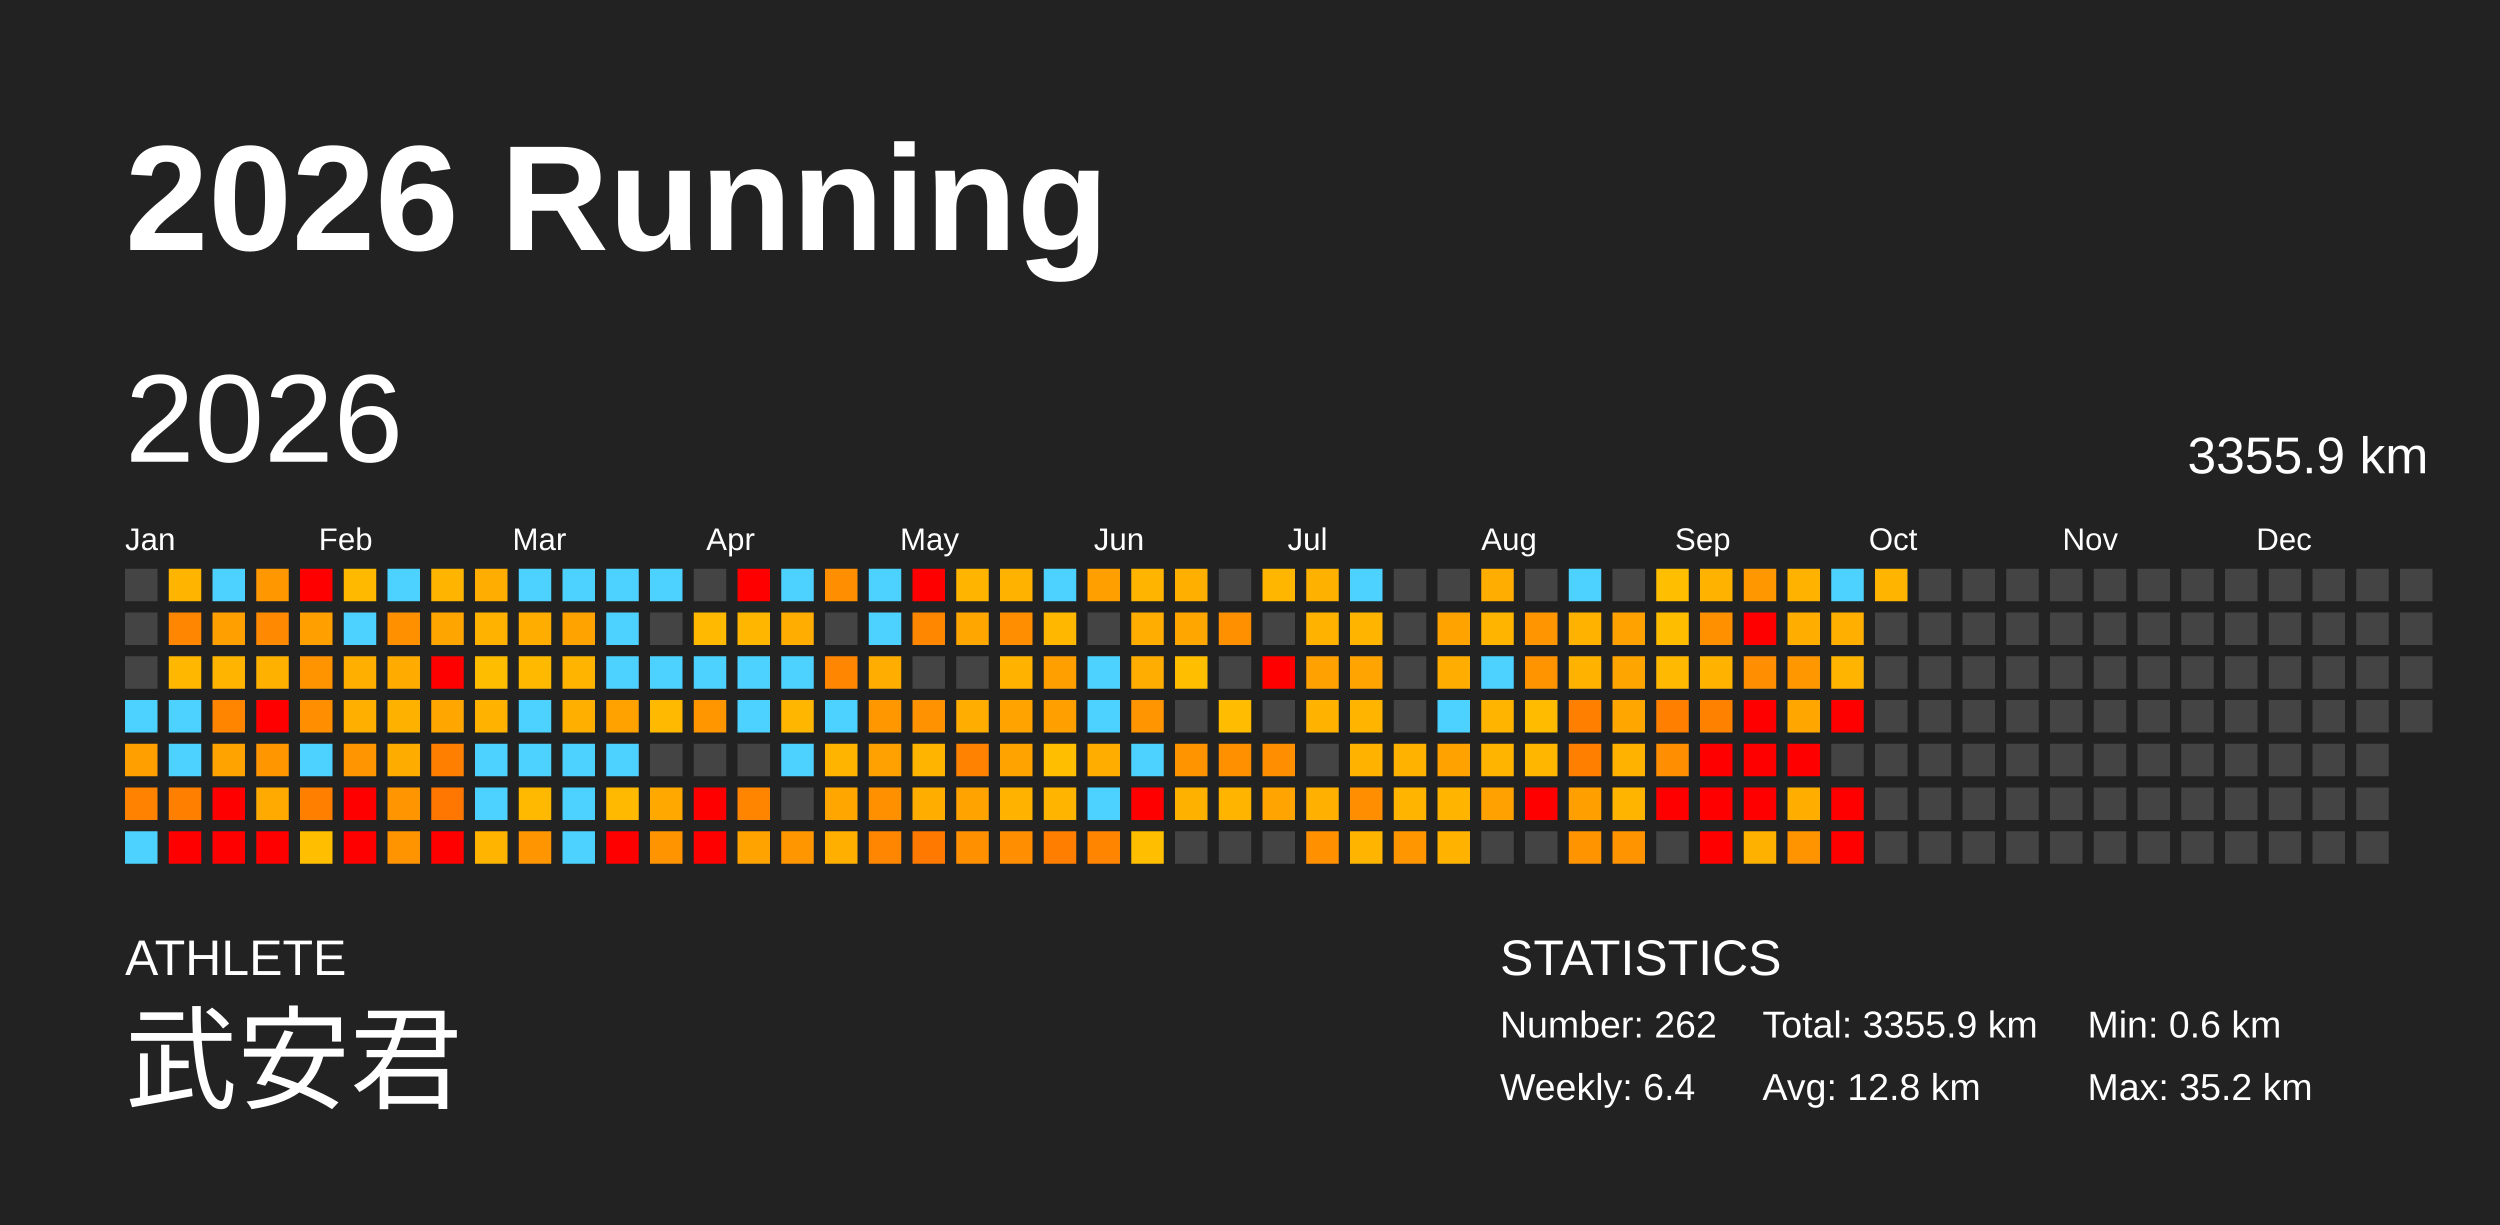
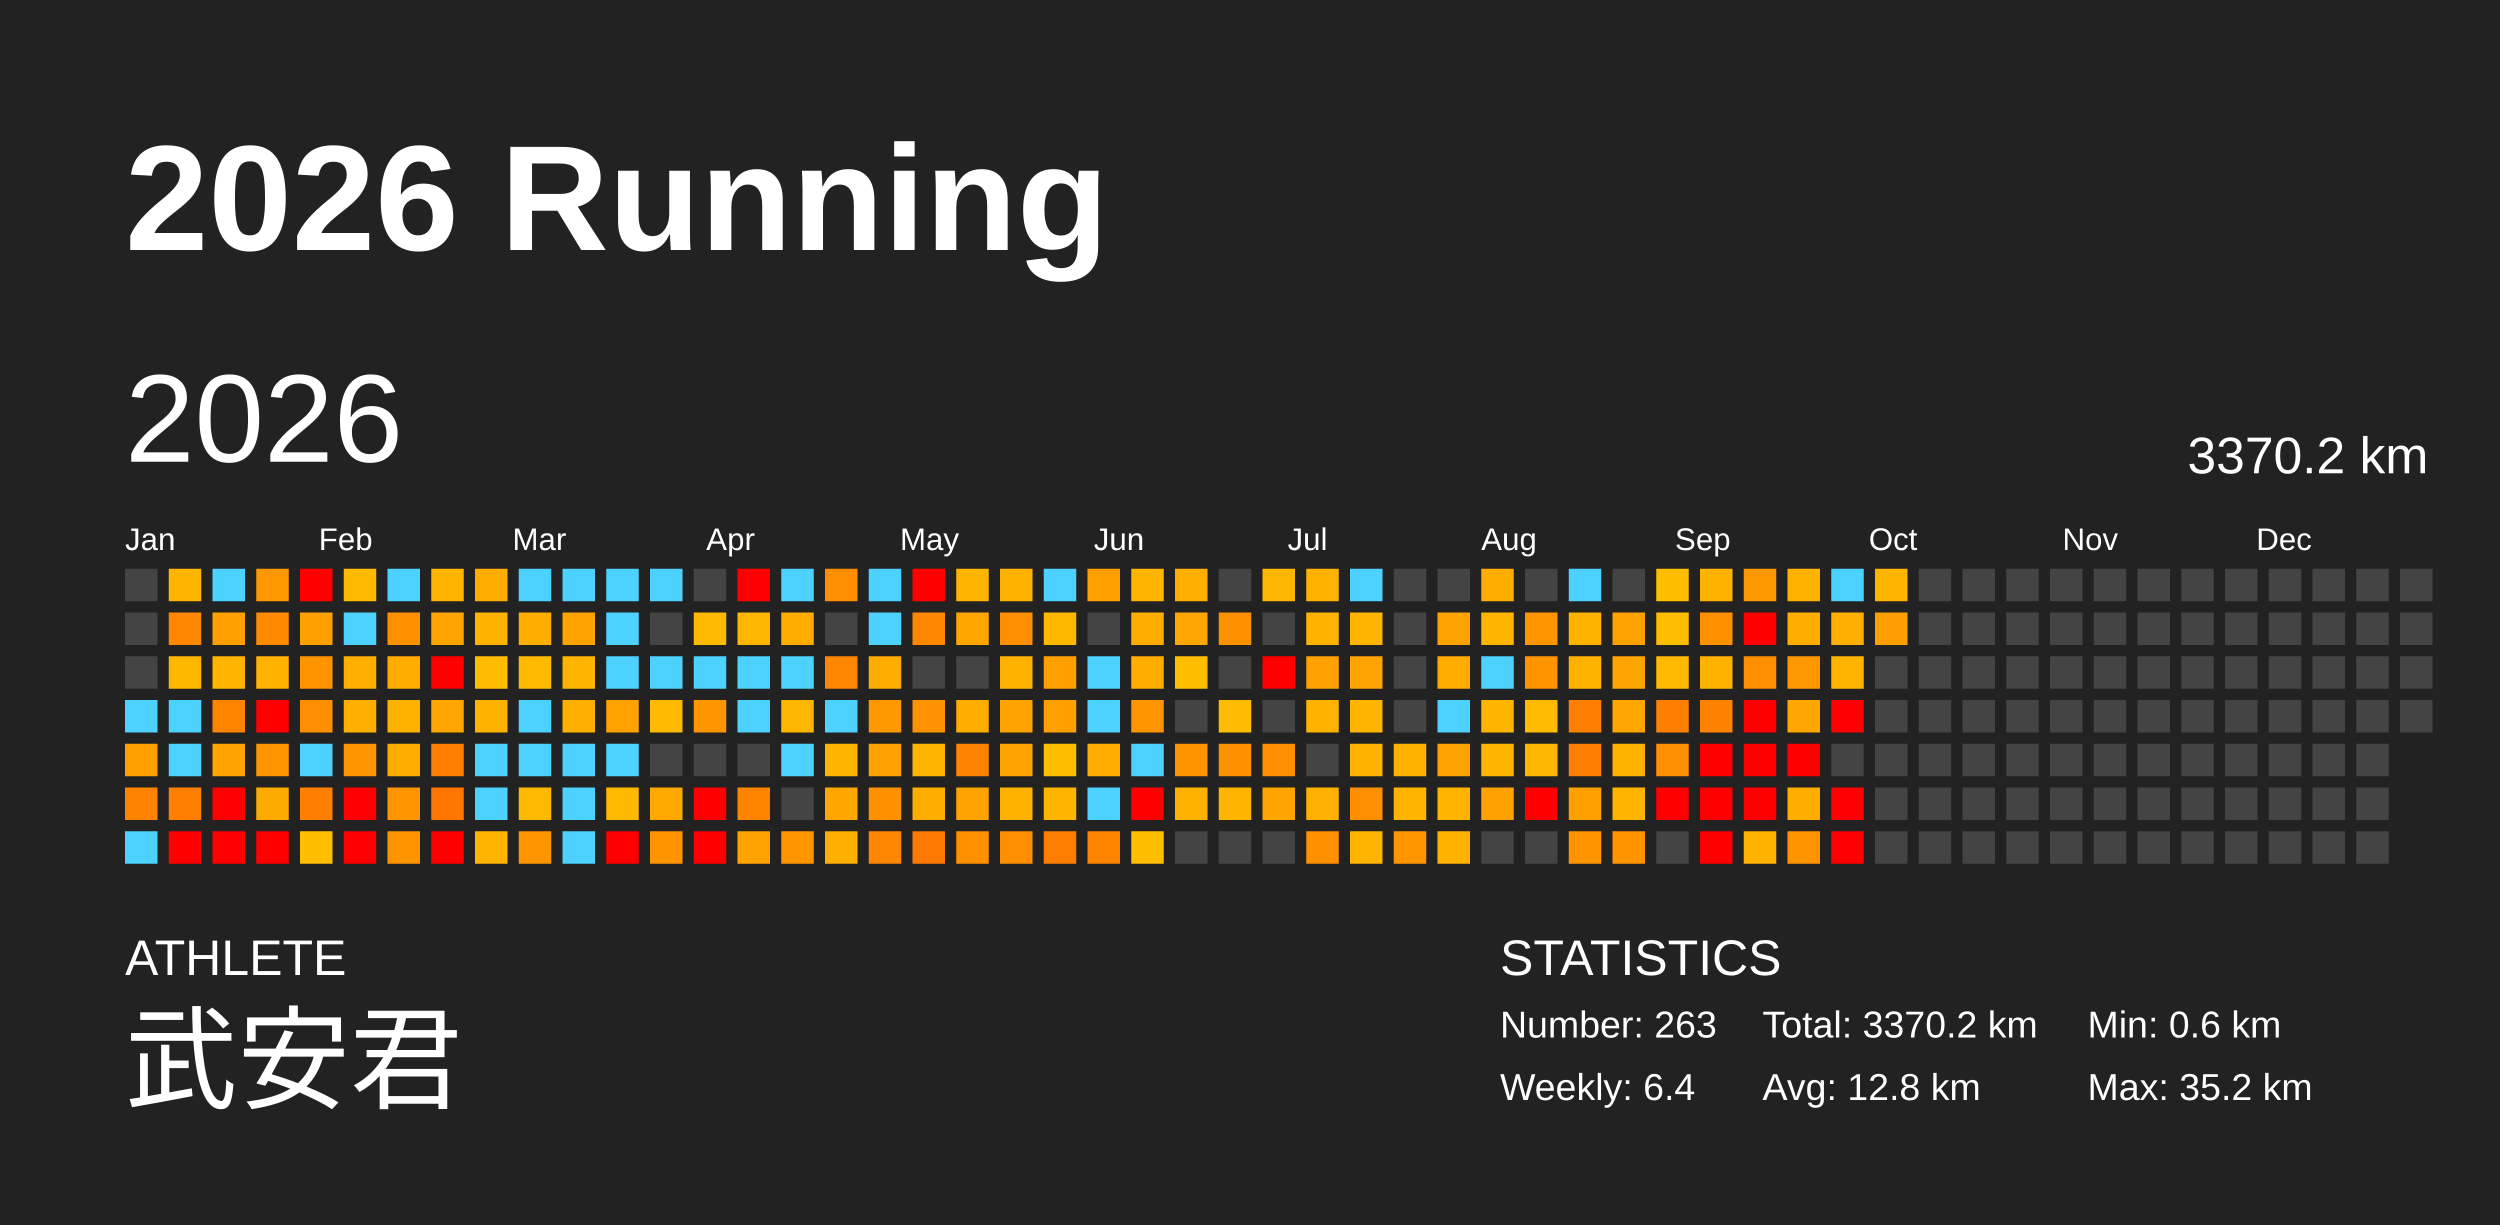
<svg xmlns="http://www.w3.org/2000/svg" baseProfile="full" height="98mm" version="1.1" viewBox="0,0,200,98" width="200mm">
  <defs />
  <rect fill="#222222" height="98" width="200" x="0" y="0" />
  <text fill="#FFFFFF" style="font-size:12px; font-family:Arial; font-weight:bold;" x="10" y="20">2026 Running</text>
  <text fill="#FFFFFF" style="font-size:4px; font-family:Arial" x="10" y="78">ATHLETE</text>
  <text fill="#FFFFFF" style="font-size:9px; font-family:Arial" x="10" y="88">武安君</text>
  <text fill="#FFFFFF" style="font-size:4px; font-family:Arial" x="120" y="78">STATISTICS</text>
-   <text fill="#FFFFFF" style="font-size:3px; font-family:Arial" x="120" y="83">Number: 262</text>
+   <text fill="#FFFFFF" style="font-size:3px; font-family:Arial" x="120" y="83">Number: 263</text>
  <text fill="#FFFFFF" style="font-size:3px; font-family:Arial" x="120" y="88">Weekly: 6.4</text>
-   <text fill="#FFFFFF" style="font-size:3px; font-family:Arial" x="141" y="83">Total: 3355.9 km</text>
+   <text fill="#FFFFFF" style="font-size:3px; font-family:Arial" x="141" y="83">Total: 3370.2 km</text>
  <text fill="#FFFFFF" style="font-size:3px; font-family:Arial" x="141" y="88">Avg: 12.8 km</text>
  <text fill="#FFFFFF" style="font-size:3px; font-family:Arial" x="167" y="83">Min: 0.6 km</text>
  <text fill="#FFFFFF" style="font-size:3px; font-family:Arial" x="167" y="88">Max: 35.2 km</text>
  <text dominant-baseline="hanging" fill="#FFFFFF" style="font-size:10.0px; font-family:Arial;" x="10" y="30">2026</text>
-   <text dominant-baseline="hanging" fill="#FFFFFF" style="font-size:4.125px; font-family:Arial;" x="175" y="35">3355.9 km</text>
+   <text dominant-baseline="hanging" fill="#FFFFFF" style="font-size:4.125px; font-family:Arial;" x="175" y="35">3370.2 km</text>
  <text fill="#FFFFFF" style="font-size:2.5px; font-family:Arial" x="10.0" y="44">Jan</text>
  <text fill="#FFFFFF" style="font-size:2.5px; font-family:Arial" x="25.5" y="44">Feb</text>
  <text fill="#FFFFFF" style="font-size:2.5px; font-family:Arial" x="41.0" y="44">Mar</text>
  <text fill="#FFFFFF" style="font-size:2.5px; font-family:Arial" x="56.5" y="44">Apr</text>
  <text fill="#FFFFFF" style="font-size:2.5px; font-family:Arial" x="72.0" y="44">May</text>
  <text fill="#FFFFFF" style="font-size:2.5px; font-family:Arial" x="87.5" y="44">Jun</text>
  <text fill="#FFFFFF" style="font-size:2.5px; font-family:Arial" x="103.0" y="44">Jul</text>
  <text fill="#FFFFFF" style="font-size:2.5px; font-family:Arial" x="118.5" y="44">Aug</text>
  <text fill="#FFFFFF" style="font-size:2.5px; font-family:Arial" x="134.0" y="44">Sep</text>
  <text fill="#FFFFFF" style="font-size:2.5px; font-family:Arial" x="149.5" y="44">Oct</text>
  <text fill="#FFFFFF" style="font-size:2.5px; font-family:Arial" x="165.0" y="44">Nov</text>
  <text fill="#FFFFFF" style="font-size:2.5px; font-family:Arial" x="180.5" y="44">Dec</text>
  <rect fill="#444444" height="2.6" width="2.6" x="10.0" y="45.5" />
  <rect fill="#444444" height="2.6" width="2.6" x="10.0" y="49.0" />
  <rect fill="#444444" height="2.6" width="2.6" x="10.0" y="52.5" />
  <rect fill="#4dd2ff" height="2.6" width="2.6" x="10.0" y="56.0" />
  <rect fill="#ff9f00" height="2.6" width="2.6" x="10.0" y="59.5" />
  <rect fill="#ff8200" height="2.6" width="2.6" x="10.0" y="63.0" />
  <rect fill="#4dd2ff" height="2.6" width="2.6" x="10.0" y="66.5" />
  <rect fill="#ffb400" height="2.6" width="2.6" x="13.5" y="45.5" />
  <rect fill="#ff8600" height="2.6" width="2.6" x="13.5" y="49.0" />
  <rect fill="#ffb700" height="2.6" width="2.6" x="13.5" y="52.5" />
  <rect fill="#4dd2ff" height="2.6" width="2.6" x="13.5" y="56.0" />
  <rect fill="#4dd2ff" height="2.6" width="2.6" x="13.5" y="59.5" />
  <rect fill="#ff8000" height="2.6" width="2.6" x="13.5" y="63.0" />
  <rect fill="red" height="2.6" width="2.6" x="13.5" y="66.5" />
  <rect fill="#4dd2ff" height="2.6" width="2.6" x="17.0" y="45.5" />
  <rect fill="#ffa000" height="2.6" width="2.6" x="17.0" y="49.0" />
  <rect fill="#ffb400" height="2.6" width="2.6" x="17.0" y="52.5" />
  <rect fill="#ff8400" height="2.6" width="2.6" x="17.0" y="56.0" />
  <rect fill="#ffa300" height="2.6" width="2.6" x="17.0" y="59.5" />
  <rect fill="red" height="2.6" width="2.6" x="17.0" y="63.0" />
  <rect fill="red" height="2.6" width="2.6" x="17.0" y="66.5" />
  <rect fill="#ff9800" height="2.6" width="2.6" x="20.5" y="45.5" />
  <rect fill="#ff8900" height="2.6" width="2.6" x="20.5" y="49.0" />
  <rect fill="#ffb100" height="2.6" width="2.6" x="20.5" y="52.5" />
  <rect fill="red" height="2.6" width="2.6" x="20.5" y="56.0" />
  <rect fill="#ff9600" height="2.6" width="2.6" x="20.5" y="59.5" />
  <rect fill="#ffaa00" height="2.6" width="2.6" x="20.5" y="63.0" />
  <rect fill="red" height="2.6" width="2.6" x="20.5" y="66.5" />
  <rect fill="red" height="2.6" width="2.6" x="24.0" y="45.5" />
  <rect fill="#ff9f00" height="2.6" width="2.6" x="24.0" y="49.0" />
  <rect fill="#ff9400" height="2.6" width="2.6" x="24.0" y="52.5" />
  <rect fill="#ff8f00" height="2.6" width="2.6" x="24.0" y="56.0" />
  <rect fill="#4dd2ff" height="2.6" width="2.6" x="24.0" y="59.5" />
  <rect fill="#ff7f00" height="2.6" width="2.6" x="24.0" y="63.0" />
  <rect fill="#ffbe00" height="2.6" width="2.6" x="24.0" y="66.5" />
  <rect fill="#ffba00" height="2.6" width="2.6" x="27.5" y="45.5" />
  <rect fill="#4dd2ff" height="2.6" width="2.6" x="27.5" y="49.0" />
  <rect fill="#ffaf00" height="2.6" width="2.6" x="27.5" y="52.5" />
  <rect fill="#ffaf00" height="2.6" width="2.6" x="27.5" y="56.0" />
  <rect fill="#ff9500" height="2.6" width="2.6" x="27.5" y="59.5" />
  <rect fill="red" height="2.6" width="2.6" x="27.5" y="63.0" />
  <rect fill="red" height="2.6" width="2.6" x="27.5" y="66.5" />
  <rect fill="#4dd2ff" height="2.6" width="2.6" x="31.0" y="45.5" />
  <rect fill="#ff9000" height="2.6" width="2.6" x="31.0" y="49.0" />
  <rect fill="#ffab00" height="2.6" width="2.6" x="31.0" y="52.5" />
  <rect fill="#ffb100" height="2.6" width="2.6" x="31.0" y="56.0" />
  <rect fill="#ffac00" height="2.6" width="2.6" x="31.0" y="59.5" />
  <rect fill="#ff9500" height="2.6" width="2.6" x="31.0" y="63.0" />
  <rect fill="#ff9400" height="2.6" width="2.6" x="31.0" y="66.5" />
  <rect fill="#ffb500" height="2.6" width="2.6" x="34.5" y="45.5" />
  <rect fill="#ffa500" height="2.6" width="2.6" x="34.5" y="49.0" />
  <rect fill="red" height="2.6" width="2.6" x="34.5" y="52.5" />
  <rect fill="#ffa700" height="2.6" width="2.6" x="34.5" y="56.0" />
  <rect fill="#ff7f00" height="2.6" width="2.6" x="34.5" y="59.5" />
  <rect fill="#ff7700" height="2.6" width="2.6" x="34.5" y="63.0" />
  <rect fill="red" height="2.6" width="2.6" x="34.5" y="66.5" />
  <rect fill="#ffad00" height="2.6" width="2.6" x="38.0" y="45.5" />
  <rect fill="#ffb300" height="2.6" width="2.6" x="38.0" y="49.0" />
  <rect fill="#ffbd00" height="2.6" width="2.6" x="38.0" y="52.5" />
  <rect fill="#ffb300" height="2.6" width="2.6" x="38.0" y="56.0" />
  <rect fill="#4dd2ff" height="2.6" width="2.6" x="38.0" y="59.5" />
  <rect fill="#4dd2ff" height="2.6" width="2.6" x="38.0" y="63.0" />
  <rect fill="#ffb400" height="2.6" width="2.6" x="38.0" y="66.5" />
  <rect fill="#4dd2ff" height="2.6" width="2.6" x="41.5" y="45.5" />
  <rect fill="#ffae00" height="2.6" width="2.6" x="41.5" y="49.0" />
  <rect fill="#ffba00" height="2.6" width="2.6" x="41.5" y="52.5" />
  <rect fill="#4dd2ff" height="2.6" width="2.6" x="41.5" y="56.0" />
  <rect fill="#4dd2ff" height="2.6" width="2.6" x="41.5" y="59.5" />
  <rect fill="#ffb900" height="2.6" width="2.6" x="41.5" y="63.0" />
  <rect fill="#ff9500" height="2.6" width="2.6" x="41.5" y="66.5" />
  <rect fill="#4dd2ff" height="2.6" width="2.6" x="45.0" y="45.5" />
  <rect fill="#ffa300" height="2.6" width="2.6" x="45.0" y="49.0" />
  <rect fill="#ffb400" height="2.6" width="2.6" x="45.0" y="52.5" />
  <rect fill="#ffaf00" height="2.6" width="2.6" x="45.0" y="56.0" />
  <rect fill="#4dd2ff" height="2.6" width="2.6" x="45.0" y="59.5" />
  <rect fill="#4dd2ff" height="2.6" width="2.6" x="45.0" y="63.0" />
  <rect fill="#4dd2ff" height="2.6" width="2.6" x="45.0" y="66.5" />
  <rect fill="#4dd2ff" height="2.6" width="2.6" x="48.5" y="45.5" />
  <rect fill="#4dd2ff" height="2.6" width="2.6" x="48.5" y="49.0" />
  <rect fill="#4dd2ff" height="2.6" width="2.6" x="48.5" y="52.5" />
  <rect fill="#ffa200" height="2.6" width="2.6" x="48.5" y="56.0" />
  <rect fill="#4dd2ff" height="2.6" width="2.6" x="48.5" y="59.5" />
  <rect fill="#ffb900" height="2.6" width="2.6" x="48.5" y="63.0" />
  <rect fill="red" height="2.6" width="2.6" x="48.5" y="66.5" />
  <rect fill="#4dd2ff" height="2.6" width="2.6" x="52.0" y="45.5" />
  <rect fill="#444444" height="2.6" width="2.6" x="52.0" y="49.0" />
  <rect fill="#4dd2ff" height="2.6" width="2.6" x="52.0" y="52.5" />
  <rect fill="#ffb900" height="2.6" width="2.6" x="52.0" y="56.0" />
  <rect fill="#444444" height="2.6" width="2.6" x="52.0" y="59.5" />
  <rect fill="#ffa900" height="2.6" width="2.6" x="52.0" y="63.0" />
  <rect fill="#ff9300" height="2.6" width="2.6" x="52.0" y="66.5" />
  <rect fill="#444444" height="2.6" width="2.6" x="55.5" y="45.5" />
  <rect fill="#ffb900" height="2.6" width="2.6" x="55.5" y="49.0" />
  <rect fill="#4dd2ff" height="2.6" width="2.6" x="55.5" y="52.5" />
  <rect fill="#ff9600" height="2.6" width="2.6" x="55.5" y="56.0" />
  <rect fill="#444444" height="2.6" width="2.6" x="55.5" y="59.5" />
  <rect fill="red" height="2.6" width="2.6" x="55.5" y="63.0" />
  <rect fill="red" height="2.6" width="2.6" x="55.5" y="66.5" />
  <rect fill="red" height="2.6" width="2.6" x="59.0" y="45.5" />
  <rect fill="#ffb600" height="2.6" width="2.6" x="59.0" y="49.0" />
  <rect fill="#4dd2ff" height="2.6" width="2.6" x="59.0" y="52.5" />
  <rect fill="#4dd2ff" height="2.6" width="2.6" x="59.0" y="56.0" />
  <rect fill="#444444" height="2.6" width="2.6" x="59.0" y="59.5" />
  <rect fill="#ff8400" height="2.6" width="2.6" x="59.0" y="63.0" />
  <rect fill="#ffa300" height="2.6" width="2.6" x="59.0" y="66.5" />
  <rect fill="#4dd2ff" height="2.6" width="2.6" x="62.5" y="45.5" />
  <rect fill="#ffad00" height="2.6" width="2.6" x="62.5" y="49.0" />
  <rect fill="#4dd2ff" height="2.6" width="2.6" x="62.5" y="52.5" />
  <rect fill="#ffb600" height="2.6" width="2.6" x="62.5" y="56.0" />
  <rect fill="#4dd2ff" height="2.6" width="2.6" x="62.5" y="59.5" />
  <rect fill="#444444" height="2.6" width="2.6" x="62.5" y="63.0" />
  <rect fill="#ff9600" height="2.6" width="2.6" x="62.5" y="66.5" />
  <rect fill="#ff8e00" height="2.6" width="2.6" x="66.0" y="45.5" />
  <rect fill="#444444" height="2.6" width="2.6" x="66.0" y="49.0" />
  <rect fill="#ff8600" height="2.6" width="2.6" x="66.0" y="52.5" />
  <rect fill="#4dd2ff" height="2.6" width="2.6" x="66.0" y="56.0" />
  <rect fill="#ffb500" height="2.6" width="2.6" x="66.0" y="59.5" />
  <rect fill="#ffa700" height="2.6" width="2.6" x="66.0" y="63.0" />
  <rect fill="#ffaf00" height="2.6" width="2.6" x="66.0" y="66.5" />
  <rect fill="#4dd2ff" height="2.6" width="2.6" x="69.5" y="45.5" />
  <rect fill="#4dd2ff" height="2.6" width="2.6" x="69.5" y="49.0" />
  <rect fill="#ffad00" height="2.6" width="2.6" x="69.5" y="52.5" />
  <rect fill="#ff9800" height="2.6" width="2.6" x="69.5" y="56.0" />
  <rect fill="#ffa100" height="2.6" width="2.6" x="69.5" y="59.5" />
  <rect fill="#ff9100" height="2.6" width="2.6" x="69.5" y="63.0" />
  <rect fill="#ff8600" height="2.6" width="2.6" x="69.5" y="66.5" />
  <rect fill="red" height="2.6" width="2.6" x="73.0" y="45.5" />
  <rect fill="#ff8700" height="2.6" width="2.6" x="73.0" y="49.0" />
  <rect fill="#444444" height="2.6" width="2.6" x="73.0" y="52.5" />
  <rect fill="#ff9200" height="2.6" width="2.6" x="73.0" y="56.0" />
  <rect fill="#ffb400" height="2.6" width="2.6" x="73.0" y="59.5" />
  <rect fill="#ffae00" height="2.6" width="2.6" x="73.0" y="63.0" />
  <rect fill="#ff7800" height="2.6" width="2.6" x="73.0" y="66.5" />
  <rect fill="#ffb400" height="2.6" width="2.6" x="76.5" y="45.5" />
  <rect fill="#ffa700" height="2.6" width="2.6" x="76.5" y="49.0" />
  <rect fill="#444444" height="2.6" width="2.6" x="76.5" y="52.5" />
  <rect fill="#ffad00" height="2.6" width="2.6" x="76.5" y="56.0" />
  <rect fill="#ff8200" height="2.6" width="2.6" x="76.5" y="59.5" />
  <rect fill="#ffa300" height="2.6" width="2.6" x="76.5" y="63.0" />
  <rect fill="#ff9000" height="2.6" width="2.6" x="76.5" y="66.5" />
  <rect fill="#ffb300" height="2.6" width="2.6" x="80.0" y="45.5" />
  <rect fill="#ff8f00" height="2.6" width="2.6" x="80.0" y="49.0" />
  <rect fill="#ffb300" height="2.6" width="2.6" x="80.0" y="52.5" />
  <rect fill="#ffa300" height="2.6" width="2.6" x="80.0" y="56.0" />
  <rect fill="#ffa300" height="2.6" width="2.6" x="80.0" y="59.5" />
  <rect fill="#ffb200" height="2.6" width="2.6" x="80.0" y="63.0" />
  <rect fill="#ff8f00" height="2.6" width="2.6" x="80.0" y="66.5" />
  <rect fill="#4dd2ff" height="2.6" width="2.6" x="83.5" y="45.5" />
  <rect fill="#ffb700" height="2.6" width="2.6" x="83.5" y="49.0" />
  <rect fill="#ff9f00" height="2.6" width="2.6" x="83.5" y="52.5" />
  <rect fill="#ff9f00" height="2.6" width="2.6" x="83.5" y="56.0" />
  <rect fill="#ffbe00" height="2.6" width="2.6" x="83.5" y="59.5" />
  <rect fill="#ffb400" height="2.6" width="2.6" x="83.5" y="63.0" />
  <rect fill="#ff7e00" height="2.6" width="2.6" x="83.5" y="66.5" />
  <rect fill="#ffa000" height="2.6" width="2.6" x="87.0" y="45.5" />
  <rect fill="#444444" height="2.6" width="2.6" x="87.0" y="49.0" />
  <rect fill="#4dd2ff" height="2.6" width="2.6" x="87.0" y="52.5" />
  <rect fill="#4dd2ff" height="2.6" width="2.6" x="87.0" y="56.0" />
  <rect fill="#ffae00" height="2.6" width="2.6" x="87.0" y="59.5" />
  <rect fill="#4dd2ff" height="2.6" width="2.6" x="87.0" y="63.0" />
  <rect fill="#ff8400" height="2.6" width="2.6" x="87.0" y="66.5" />
  <rect fill="#ffb400" height="2.6" width="2.6" x="90.5" y="45.5" />
  <rect fill="#ffad00" height="2.6" width="2.6" x="90.5" y="49.0" />
  <rect fill="#ffad00" height="2.6" width="2.6" x="90.5" y="52.5" />
  <rect fill="#ff9500" height="2.6" width="2.6" x="90.5" y="56.0" />
  <rect fill="#4dd2ff" height="2.6" width="2.6" x="90.5" y="59.5" />
  <rect fill="red" height="2.6" width="2.6" x="90.5" y="63.0" />
  <rect fill="#ffbe00" height="2.6" width="2.6" x="90.5" y="66.5" />
  <rect fill="#ffaf00" height="2.6" width="2.6" x="94.0" y="45.5" />
  <rect fill="#ffa600" height="2.6" width="2.6" x="94.0" y="49.0" />
  <rect fill="#ffbe00" height="2.6" width="2.6" x="94.0" y="52.5" />
  <rect fill="#444444" height="2.6" width="2.6" x="94.0" y="56.0" />
  <rect fill="#ff9400" height="2.6" width="2.6" x="94.0" y="59.5" />
  <rect fill="#ffb100" height="2.6" width="2.6" x="94.0" y="63.0" />
  <rect fill="#444444" height="2.6" width="2.6" x="94.0" y="66.5" />
  <rect fill="#444444" height="2.6" width="2.6" x="97.5" y="45.5" />
  <rect fill="#ff9100" height="2.6" width="2.6" x="97.5" y="49.0" />
  <rect fill="#444444" height="2.6" width="2.6" x="97.5" y="52.5" />
  <rect fill="#ffbc00" height="2.6" width="2.6" x="97.5" y="56.0" />
  <rect fill="#ff9000" height="2.6" width="2.6" x="97.5" y="59.5" />
  <rect fill="#ffb400" height="2.6" width="2.6" x="97.5" y="63.0" />
  <rect fill="#444444" height="2.6" width="2.6" x="97.5" y="66.5" />
  <rect fill="#ffb600" height="2.6" width="2.6" x="101.0" y="45.5" />
  <rect fill="#444444" height="2.6" width="2.6" x="101.0" y="49.0" />
  <rect fill="red" height="2.6" width="2.6" x="101.0" y="52.5" />
  <rect fill="#444444" height="2.6" width="2.6" x="101.0" y="56.0" />
  <rect fill="#ff8f00" height="2.6" width="2.6" x="101.0" y="59.5" />
  <rect fill="#ffa400" height="2.6" width="2.6" x="101.0" y="63.0" />
  <rect fill="#444444" height="2.6" width="2.6" x="101.0" y="66.5" />
  <rect fill="#ffb100" height="2.6" width="2.6" x="104.5" y="45.5" />
  <rect fill="#ffb300" height="2.6" width="2.6" x="104.5" y="49.0" />
  <rect fill="#ffa100" height="2.6" width="2.6" x="104.5" y="52.5" />
  <rect fill="#ffb200" height="2.6" width="2.6" x="104.5" y="56.0" />
  <rect fill="#444444" height="2.6" width="2.6" x="104.5" y="59.5" />
  <rect fill="#ffb000" height="2.6" width="2.6" x="104.5" y="63.0" />
  <rect fill="#ff9000" height="2.6" width="2.6" x="104.5" y="66.5" />
  <rect fill="#4dd2ff" height="2.6" width="2.6" x="108.0" y="45.5" />
  <rect fill="#ffb400" height="2.6" width="2.6" x="108.0" y="49.0" />
  <rect fill="#ffa400" height="2.6" width="2.6" x="108.0" y="52.5" />
  <rect fill="#ffb400" height="2.6" width="2.6" x="108.0" y="56.0" />
  <rect fill="#ffb300" height="2.6" width="2.6" x="108.0" y="59.5" />
  <rect fill="#ff8f00" height="2.6" width="2.6" x="108.0" y="63.0" />
  <rect fill="#ffb400" height="2.6" width="2.6" x="108.0" y="66.5" />
  <rect fill="#444444" height="2.6" width="2.6" x="111.5" y="45.5" />
  <rect fill="#444444" height="2.6" width="2.6" x="111.5" y="49.0" />
  <rect fill="#444444" height="2.6" width="2.6" x="111.5" y="52.5" />
  <rect fill="#444444" height="2.6" width="2.6" x="111.5" y="56.0" />
  <rect fill="#ffb300" height="2.6" width="2.6" x="111.5" y="59.5" />
  <rect fill="#ffb400" height="2.6" width="2.6" x="111.5" y="63.0" />
  <rect fill="#ff9600" height="2.6" width="2.6" x="111.5" y="66.5" />
  <rect fill="#444444" height="2.6" width="2.6" x="115.0" y="45.5" />
  <rect fill="#ffa300" height="2.6" width="2.6" x="115.0" y="49.0" />
  <rect fill="#ffad00" height="2.6" width="2.6" x="115.0" y="52.5" />
  <rect fill="#4dd2ff" height="2.6" width="2.6" x="115.0" y="56.0" />
  <rect fill="#ffa200" height="2.6" width="2.6" x="115.0" y="59.5" />
  <rect fill="#ffb400" height="2.6" width="2.6" x="115.0" y="63.0" />
  <rect fill="#ffb300" height="2.6" width="2.6" x="115.0" y="66.5" />
  <rect fill="#ffad00" height="2.6" width="2.6" x="118.5" y="45.5" />
  <rect fill="#ffb400" height="2.6" width="2.6" x="118.5" y="49.0" />
  <rect fill="#4dd2ff" height="2.6" width="2.6" x="118.5" y="52.5" />
  <rect fill="#ffb500" height="2.6" width="2.6" x="118.5" y="56.0" />
  <rect fill="#ffb500" height="2.6" width="2.6" x="118.5" y="59.5" />
  <rect fill="#ffa100" height="2.6" width="2.6" x="118.5" y="63.0" />
  <rect fill="#444444" height="2.6" width="2.6" x="118.5" y="66.5" />
  <rect fill="#444444" height="2.6" width="2.6" x="122.0" y="45.5" />
  <rect fill="#ff9500" height="2.6" width="2.6" x="122.0" y="49.0" />
  <rect fill="#ff9300" height="2.6" width="2.6" x="122.0" y="52.5" />
  <rect fill="#ffbb00" height="2.6" width="2.6" x="122.0" y="56.0" />
  <rect fill="#ffb600" height="2.6" width="2.6" x="122.0" y="59.5" />
  <rect fill="red" height="2.6" width="2.6" x="122.0" y="63.0" />
  <rect fill="#444444" height="2.6" width="2.6" x="122.0" y="66.5" />
  <rect fill="#4dd2ff" height="2.6" width="2.6" x="125.5" y="45.5" />
  <rect fill="#ffb300" height="2.6" width="2.6" x="125.5" y="49.0" />
  <rect fill="#ffb300" height="2.6" width="2.6" x="125.5" y="52.5" />
  <rect fill="#ff8000" height="2.6" width="2.6" x="125.5" y="56.0" />
  <rect fill="#ff8000" height="2.6" width="2.6" x="125.5" y="59.5" />
  <rect fill="#ff9f00" height="2.6" width="2.6" x="125.5" y="63.0" />
  <rect fill="#ff9400" height="2.6" width="2.6" x="125.5" y="66.5" />
  <rect fill="#444444" height="2.6" width="2.6" x="129.0" y="45.5" />
  <rect fill="#ffa200" height="2.6" width="2.6" x="129.0" y="49.0" />
  <rect fill="#ffa500" height="2.6" width="2.6" x="129.0" y="52.5" />
  <rect fill="#ffa700" height="2.6" width="2.6" x="129.0" y="56.0" />
  <rect fill="#ffb300" height="2.6" width="2.6" x="129.0" y="59.5" />
  <rect fill="#ffb500" height="2.6" width="2.6" x="129.0" y="63.0" />
  <rect fill="#ff9300" height="2.6" width="2.6" x="129.0" y="66.5" />
  <rect fill="#ffbe00" height="2.6" width="2.6" x="132.5" y="45.5" />
  <rect fill="#ffbd00" height="2.6" width="2.6" x="132.5" y="49.0" />
  <rect fill="#ffb900" height="2.6" width="2.6" x="132.5" y="52.5" />
  <rect fill="#ff8000" height="2.6" width="2.6" x="132.5" y="56.0" />
  <rect fill="#ff8f00" height="2.6" width="2.6" x="132.5" y="59.5" />
  <rect fill="red" height="2.6" width="2.6" x="132.5" y="63.0" />
  <rect fill="#444444" height="2.6" width="2.6" x="132.5" y="66.5" />
  <rect fill="#ffb300" height="2.6" width="2.6" x="136.0" y="45.5" />
  <rect fill="#ff9100" height="2.6" width="2.6" x="136.0" y="49.0" />
  <rect fill="#ffb300" height="2.6" width="2.6" x="136.0" y="52.5" />
  <rect fill="#ff8100" height="2.6" width="2.6" x="136.0" y="56.0" />
  <rect fill="red" height="2.6" width="2.6" x="136.0" y="59.5" />
  <rect fill="red" height="2.6" width="2.6" x="136.0" y="63.0" />
  <rect fill="red" height="2.6" width="2.6" x="136.0" y="66.5" />
  <rect fill="#ff9800" height="2.6" width="2.6" x="139.5" y="45.5" />
  <rect fill="red" height="2.6" width="2.6" x="139.5" y="49.0" />
  <rect fill="#ff8f00" height="2.6" width="2.6" x="139.5" y="52.5" />
  <rect fill="red" height="2.6" width="2.6" x="139.5" y="56.0" />
  <rect fill="red" height="2.6" width="2.6" x="139.5" y="59.5" />
  <rect fill="red" height="2.6" width="2.6" x="139.5" y="63.0" />
  <rect fill="#ffb100" height="2.6" width="2.6" x="139.5" y="66.5" />
  <rect fill="#ffb300" height="2.6" width="2.6" x="143.0" y="45.5" />
  <rect fill="#ffae00" height="2.6" width="2.6" x="143.0" y="49.0" />
  <rect fill="#ff9800" height="2.6" width="2.6" x="143.0" y="52.5" />
  <rect fill="#ffa700" height="2.6" width="2.6" x="143.0" y="56.0" />
  <rect fill="red" height="2.6" width="2.6" x="143.0" y="59.5" />
  <rect fill="#ffae00" height="2.6" width="2.6" x="143.0" y="63.0" />
  <rect fill="#ff9300" height="2.6" width="2.6" x="143.0" y="66.5" />
  <rect fill="#4dd2ff" height="2.6" width="2.6" x="146.5" y="45.5" />
  <rect fill="#ffaf00" height="2.6" width="2.6" x="146.5" y="49.0" />
  <rect fill="#ffb500" height="2.6" width="2.6" x="146.5" y="52.5" />
  <rect fill="red" height="2.6" width="2.6" x="146.5" y="56.0" />
  <rect fill="#444444" height="2.6" width="2.6" x="146.5" y="59.5" />
  <rect fill="red" height="2.6" width="2.6" x="146.5" y="63.0" />
  <rect fill="red" height="2.6" width="2.6" x="146.5" y="66.5" />
  <rect fill="#ffb400" height="2.6" width="2.6" x="150.0" y="45.5" />
-   <rect fill="#444444" height="2.6" width="2.6" x="150.0" y="49.0" />
+   <rect fill="#ff9e00" height="2.6" width="2.6" x="150.0" y="49.0" />
  <rect fill="#444444" height="2.6" width="2.6" x="150.0" y="52.5" />
  <rect fill="#444444" height="2.6" width="2.6" x="150.0" y="56.0" />
  <rect fill="#444444" height="2.6" width="2.6" x="150.0" y="59.5" />
  <rect fill="#444444" height="2.6" width="2.6" x="150.0" y="63.0" />
  <rect fill="#444444" height="2.6" width="2.6" x="150.0" y="66.5" />
  <rect fill="#444444" height="2.6" width="2.6" x="153.5" y="45.5" />
  <rect fill="#444444" height="2.6" width="2.6" x="153.5" y="49.0" />
  <rect fill="#444444" height="2.6" width="2.6" x="153.5" y="52.5" />
  <rect fill="#444444" height="2.6" width="2.6" x="153.5" y="56.0" />
  <rect fill="#444444" height="2.6" width="2.6" x="153.5" y="59.5" />
  <rect fill="#444444" height="2.6" width="2.6" x="153.5" y="63.0" />
  <rect fill="#444444" height="2.6" width="2.6" x="153.5" y="66.5" />
  <rect fill="#444444" height="2.6" width="2.6" x="157.0" y="45.5" />
  <rect fill="#444444" height="2.6" width="2.6" x="157.0" y="49.0" />
  <rect fill="#444444" height="2.6" width="2.6" x="157.0" y="52.5" />
  <rect fill="#444444" height="2.6" width="2.6" x="157.0" y="56.0" />
  <rect fill="#444444" height="2.6" width="2.6" x="157.0" y="59.5" />
  <rect fill="#444444" height="2.6" width="2.6" x="157.0" y="63.0" />
  <rect fill="#444444" height="2.6" width="2.6" x="157.0" y="66.5" />
  <rect fill="#444444" height="2.6" width="2.6" x="160.5" y="45.5" />
  <rect fill="#444444" height="2.6" width="2.6" x="160.5" y="49.0" />
  <rect fill="#444444" height="2.6" width="2.6" x="160.5" y="52.5" />
  <rect fill="#444444" height="2.6" width="2.6" x="160.5" y="56.0" />
  <rect fill="#444444" height="2.6" width="2.6" x="160.5" y="59.5" />
  <rect fill="#444444" height="2.6" width="2.6" x="160.5" y="63.0" />
  <rect fill="#444444" height="2.6" width="2.6" x="160.5" y="66.5" />
  <rect fill="#444444" height="2.6" width="2.6" x="164.0" y="45.5" />
  <rect fill="#444444" height="2.6" width="2.6" x="164.0" y="49.0" />
  <rect fill="#444444" height="2.6" width="2.6" x="164.0" y="52.5" />
  <rect fill="#444444" height="2.6" width="2.6" x="164.0" y="56.0" />
  <rect fill="#444444" height="2.6" width="2.6" x="164.0" y="59.5" />
  <rect fill="#444444" height="2.6" width="2.6" x="164.0" y="63.0" />
  <rect fill="#444444" height="2.6" width="2.6" x="164.0" y="66.5" />
  <rect fill="#444444" height="2.6" width="2.6" x="167.5" y="45.5" />
  <rect fill="#444444" height="2.6" width="2.6" x="167.5" y="49.0" />
  <rect fill="#444444" height="2.6" width="2.6" x="167.5" y="52.5" />
  <rect fill="#444444" height="2.6" width="2.6" x="167.5" y="56.0" />
  <rect fill="#444444" height="2.6" width="2.6" x="167.5" y="59.5" />
  <rect fill="#444444" height="2.6" width="2.6" x="167.5" y="63.0" />
  <rect fill="#444444" height="2.6" width="2.6" x="167.5" y="66.5" />
  <rect fill="#444444" height="2.6" width="2.6" x="171.0" y="45.5" />
  <rect fill="#444444" height="2.6" width="2.6" x="171.0" y="49.0" />
  <rect fill="#444444" height="2.6" width="2.6" x="171.0" y="52.5" />
  <rect fill="#444444" height="2.6" width="2.6" x="171.0" y="56.0" />
  <rect fill="#444444" height="2.6" width="2.6" x="171.0" y="59.5" />
  <rect fill="#444444" height="2.6" width="2.6" x="171.0" y="63.0" />
  <rect fill="#444444" height="2.6" width="2.6" x="171.0" y="66.5" />
  <rect fill="#444444" height="2.6" width="2.6" x="174.5" y="45.5" />
  <rect fill="#444444" height="2.6" width="2.6" x="174.5" y="49.0" />
  <rect fill="#444444" height="2.6" width="2.6" x="174.5" y="52.5" />
  <rect fill="#444444" height="2.6" width="2.6" x="174.5" y="56.0" />
  <rect fill="#444444" height="2.6" width="2.6" x="174.5" y="59.5" />
  <rect fill="#444444" height="2.6" width="2.6" x="174.5" y="63.0" />
  <rect fill="#444444" height="2.6" width="2.6" x="174.5" y="66.5" />
  <rect fill="#444444" height="2.6" width="2.6" x="178.0" y="45.5" />
  <rect fill="#444444" height="2.6" width="2.6" x="178.0" y="49.0" />
  <rect fill="#444444" height="2.6" width="2.6" x="178.0" y="52.5" />
  <rect fill="#444444" height="2.6" width="2.6" x="178.0" y="56.0" />
  <rect fill="#444444" height="2.6" width="2.6" x="178.0" y="59.5" />
  <rect fill="#444444" height="2.6" width="2.6" x="178.0" y="63.0" />
  <rect fill="#444444" height="2.6" width="2.6" x="178.0" y="66.5" />
  <rect fill="#444444" height="2.6" width="2.6" x="181.5" y="45.5" />
  <rect fill="#444444" height="2.6" width="2.6" x="181.5" y="49.0" />
  <rect fill="#444444" height="2.6" width="2.6" x="181.5" y="52.5" />
  <rect fill="#444444" height="2.6" width="2.6" x="181.5" y="56.0" />
  <rect fill="#444444" height="2.6" width="2.6" x="181.5" y="59.5" />
  <rect fill="#444444" height="2.6" width="2.6" x="181.5" y="63.0" />
  <rect fill="#444444" height="2.6" width="2.6" x="181.5" y="66.5" />
  <rect fill="#444444" height="2.6" width="2.6" x="185.0" y="45.5" />
  <rect fill="#444444" height="2.6" width="2.6" x="185.0" y="49.0" />
  <rect fill="#444444" height="2.6" width="2.6" x="185.0" y="52.5" />
  <rect fill="#444444" height="2.6" width="2.6" x="185.0" y="56.0" />
  <rect fill="#444444" height="2.6" width="2.6" x="185.0" y="59.5" />
  <rect fill="#444444" height="2.6" width="2.6" x="185.0" y="63.0" />
  <rect fill="#444444" height="2.6" width="2.6" x="185.0" y="66.5" />
  <rect fill="#444444" height="2.6" width="2.6" x="188.5" y="45.5" />
  <rect fill="#444444" height="2.6" width="2.6" x="188.5" y="49.0" />
  <rect fill="#444444" height="2.6" width="2.6" x="188.5" y="52.5" />
  <rect fill="#444444" height="2.6" width="2.6" x="188.5" y="56.0" />
  <rect fill="#444444" height="2.6" width="2.6" x="188.5" y="59.5" />
  <rect fill="#444444" height="2.6" width="2.6" x="188.5" y="63.0" />
  <rect fill="#444444" height="2.6" width="2.6" x="188.5" y="66.5" />
  <rect fill="#444444" height="2.6" width="2.6" x="192.0" y="45.5" />
  <rect fill="#444444" height="2.6" width="2.6" x="192.0" y="49.0" />
  <rect fill="#444444" height="2.6" width="2.6" x="192.0" y="52.5" />
  <rect fill="#444444" height="2.6" width="2.6" x="192.0" y="56.0" />
</svg>
